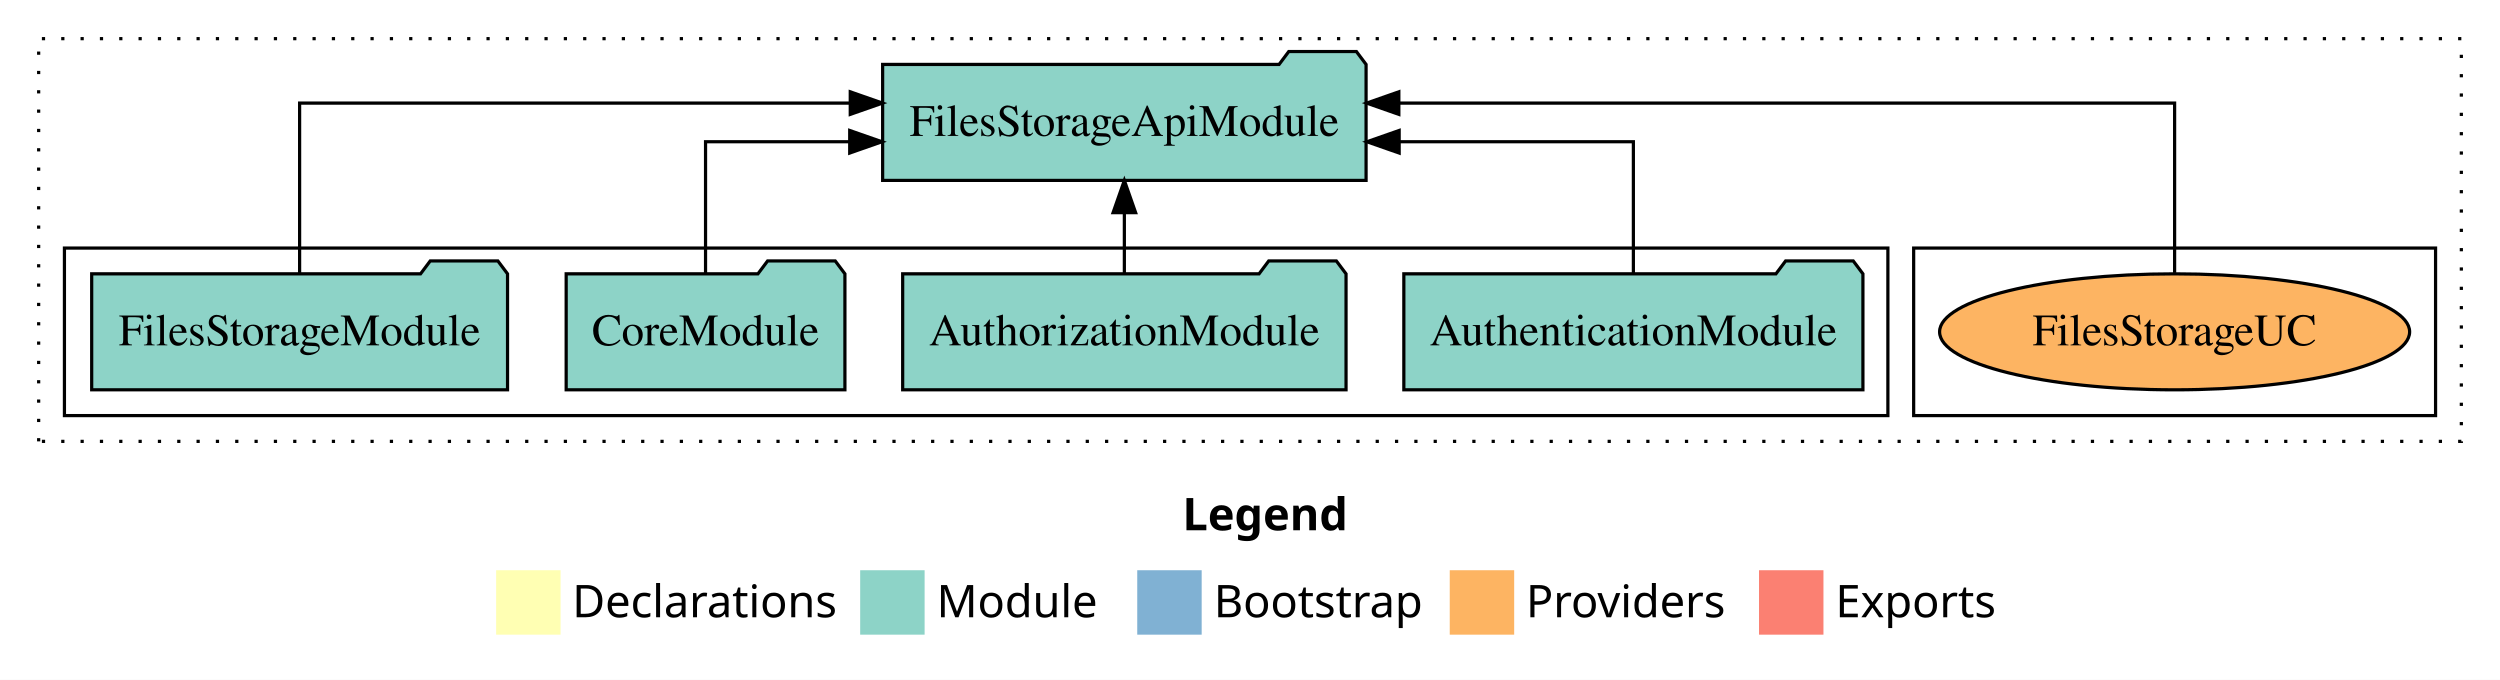
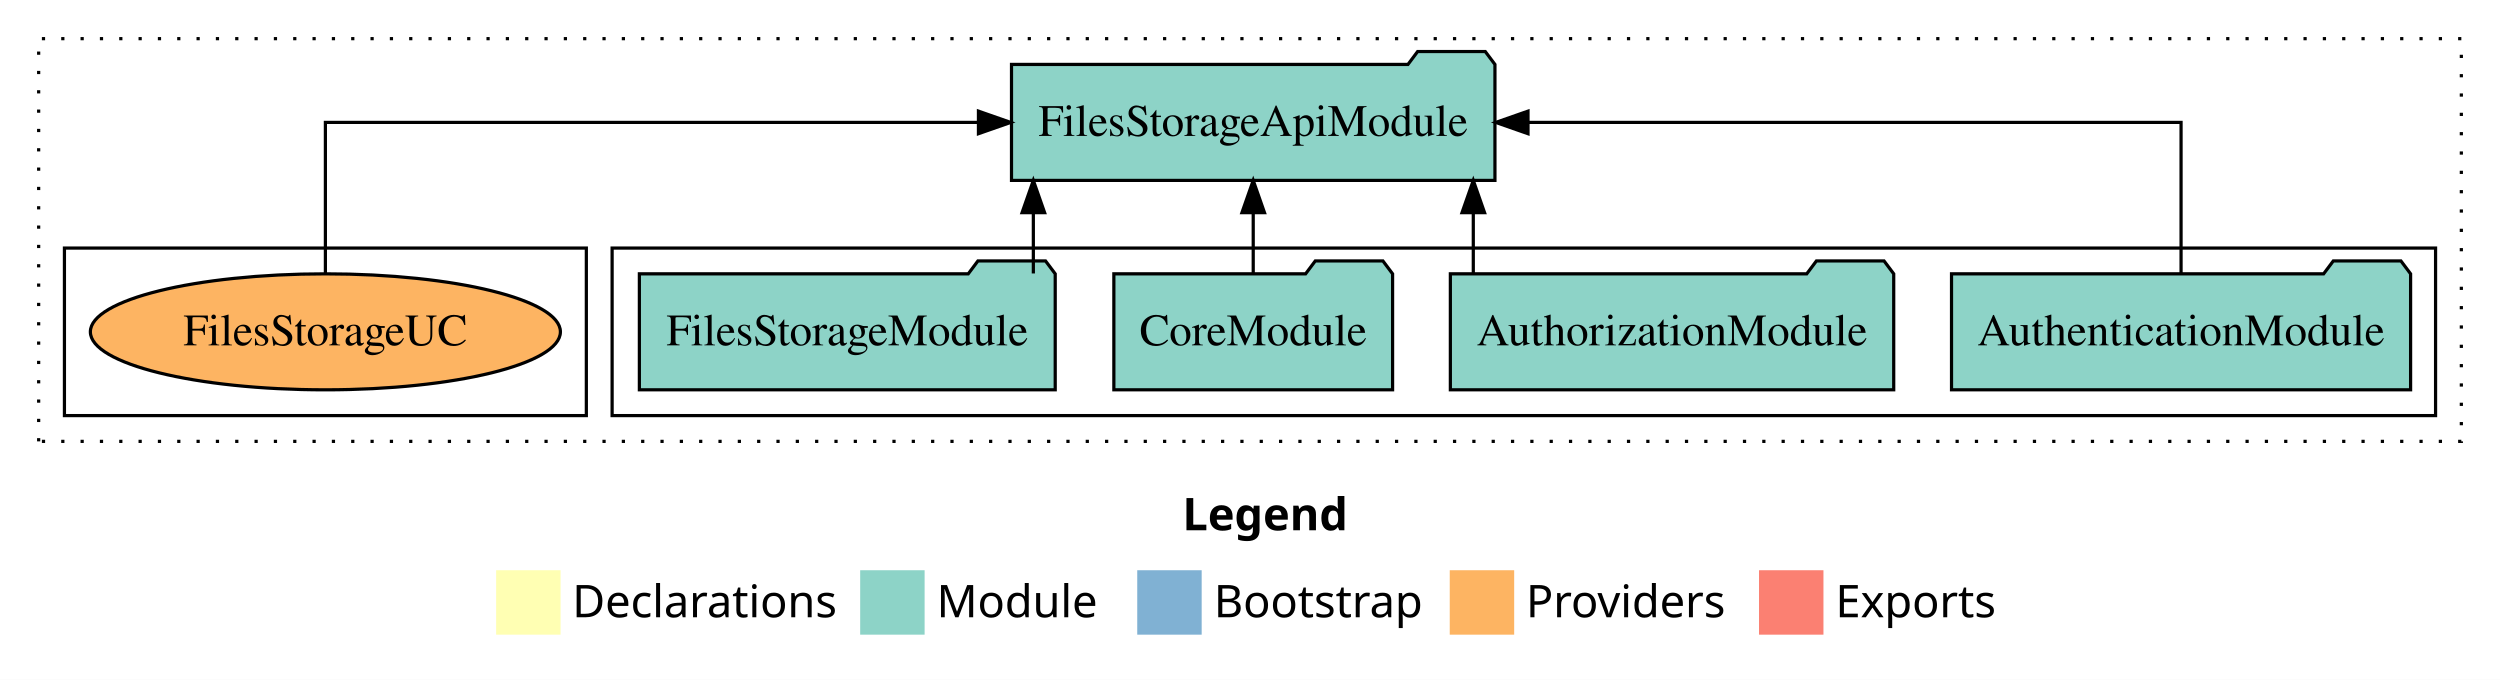
<svg xmlns="http://www.w3.org/2000/svg" width="776pt" height="211pt" viewBox="0.00 0.00 776.00 211.00">
  <g id="graph0" class="graph" transform="scale(1 1) rotate(0) translate(4 207)">
    <polygon fill="white" stroke="transparent" points="-4,4 -4,-207 772,-207 772,4 -4,4" />
    <text text-anchor="start" x="363.01" y="-42.4" font-family="Times-12" font-weight="bold" font-size="14.00">Legend</text>
    <polygon fill="#ffffb3" stroke="transparent" points="150,-10 150,-30 170,-30 170,-10 150,-10" />
    <text text-anchor="start" x="173.63" y="-15.4" font-family="Times-12" font-size="14.00">  Declarations</text>
    <polygon fill="#8dd3c7" stroke="transparent" points="263,-10 263,-30 283,-30 283,-10 263,-10" />
    <text text-anchor="start" x="286.73" y="-15.4" font-family="Times-12" font-size="14.00">  Module</text>
    <polygon fill="#80b1d3" stroke="transparent" points="349,-10 349,-30 369,-30 369,-10 349,-10" />
    <text text-anchor="start" x="372.78" y="-15.4" font-family="Times-12" font-size="14.00">  Bootstrap</text>
    <polygon fill="#fdb462" stroke="transparent" points="446,-10 446,-30 466,-30 466,-10 446,-10" />
    <text text-anchor="start" x="469.67" y="-15.4" font-family="Times-12" font-size="14.00">  Providers</text>
    <polygon fill="#fb8072" stroke="transparent" points="542,-10 542,-30 562,-30 562,-10 542,-10" />
    <text text-anchor="start" x="565.73" y="-15.4" font-family="Times-12" font-size="14.00">  Exports</text>
    <g id="clust1" class="cluster">
      <polygon fill="none" stroke="black" stroke-dasharray="1,5" points="8,-70 8,-195 760,-195 760,-70 8,-70" />
    </g>
+     <g id="clust3" class="cluster">
+       <polygon fill="none" stroke="black" points="186,-78 186,-130 752,-130 752,-78 186,-78" />
+     </g>
    <g id="clust6" class="cluster">
-       <polygon fill="none" stroke="black" points="590,-78 590,-130 752,-130 752,-78 590,-78" />
-     </g>
-     <g id="clust3" class="cluster">
-       <polygon fill="none" stroke="black" points="16,-78 16,-130 582,-130 582,-78 16,-78" />
+       <polygon fill="none" stroke="black" points="16,-78 16,-130 178,-130 178,-78 16,-78" />
    </g>
    <g id="node1" class="node">
-       <polygon fill="#8dd3c7" stroke="black" points="574.25,-122 571.25,-126 550.25,-126 547.25,-122 431.75,-122 431.75,-86 574.25,-86 574.25,-122" />
-       <text text-anchor="middle" x="503" y="-99.8" font-family="Times,serif" font-size="14.00">AuthenticationModule</text>
+       <polygon fill="#8dd3c7" stroke="black" points="744.25,-122 741.25,-126 720.25,-126 717.25,-122 601.75,-122 601.75,-86 744.25,-86 744.25,-122" />
+       <text text-anchor="middle" x="673" y="-99.8" font-family="Times,serif" font-size="14.00">AuthenticationModule</text>
    </g>
    <g id="node5" class="node">
-       <polygon fill="#8dd3c7" stroke="black" points="420.03,-187 417.03,-191 396.03,-191 393.03,-187 269.97,-187 269.97,-151 420.03,-151 420.03,-187" />
-       <text text-anchor="middle" x="345" y="-164.8" font-family="Times,serif" font-size="14.00">FilesStorageApiModule</text>
+       <polygon fill="#8dd3c7" stroke="black" points="460.03,-187 457.03,-191 436.03,-191 433.03,-187 309.97,-187 309.97,-151 460.03,-151 460.03,-187" />
+       <text text-anchor="middle" x="385" y="-164.8" font-family="Times,serif" font-size="14.00">FilesStorageApiModule</text>
    </g>
    <g id="edge1" class="edge">
-       <path fill="none" stroke="black" d="M503,-122.02C503,-139.37 503,-163 503,-163 503,-163 430.3,-163 430.3,-163" />
-       <polygon fill="black" stroke="black" points="430.3,-159.5 420.3,-163 430.3,-166.5 430.3,-159.5" />
+       <path fill="none" stroke="black" d="M673,-122.11C673,-141.34 673,-169 673,-169 673,-169 470.29,-169 470.29,-169" />
+       <polygon fill="black" stroke="black" points="470.29,-165.5 460.29,-169 470.29,-172.5 470.29,-165.5" />
    </g>
    <g id="node2" class="node">
-       <polygon fill="#8dd3c7" stroke="black" points="413.81,-122 410.81,-126 389.81,-126 386.81,-122 276.19,-122 276.19,-86 413.81,-86 413.81,-122" />
-       <text text-anchor="middle" x="345" y="-99.8" font-family="Times,serif" font-size="14.00">AuthorizationModule</text>
+       <polygon fill="#8dd3c7" stroke="black" points="583.81,-122 580.81,-126 559.81,-126 556.81,-122 446.19,-122 446.19,-86 583.81,-86 583.81,-122" />
+       <text text-anchor="middle" x="515" y="-99.8" font-family="Times,serif" font-size="14.00">AuthorizationModule</text>
    </g>
    <g id="edge2" class="edge">
-       <path fill="none" stroke="black" d="M345,-122.11C345,-122.11 345,-140.99 345,-140.99" />
-       <polygon fill="black" stroke="black" points="341.5,-140.99 345,-150.99 348.5,-140.99 341.5,-140.99" />
+       <path fill="none" stroke="black" d="M453.31,-122.11C453.31,-122.11 453.31,-140.99 453.31,-140.99" />
+       <polygon fill="black" stroke="black" points="449.81,-140.99 453.31,-150.99 456.81,-140.99 449.81,-140.99" />
    </g>
    <g id="node3" class="node">
-       <polygon fill="#8dd3c7" stroke="black" points="258.26,-122 255.26,-126 234.26,-126 231.26,-122 171.74,-122 171.74,-86 258.26,-86 258.26,-122" />
-       <text text-anchor="middle" x="215" y="-99.8" font-family="Times,serif" font-size="14.00">CoreModule</text>
+       <polygon fill="#8dd3c7" stroke="black" points="428.26,-122 425.26,-126 404.26,-126 401.26,-122 341.74,-122 341.74,-86 428.26,-86 428.26,-122" />
+       <text text-anchor="middle" x="385" y="-99.8" font-family="Times,serif" font-size="14.00">CoreModule</text>
    </g>
    <g id="edge3" class="edge">
-       <path fill="none" stroke="black" d="M215,-122.02C215,-139.37 215,-163 215,-163 215,-163 259.75,-163 259.75,-163" />
-       <polygon fill="black" stroke="black" points="259.75,-166.5 269.75,-163 259.75,-159.5 259.75,-166.5" />
+       <path fill="none" stroke="black" d="M385,-122.11C385,-122.11 385,-140.99 385,-140.99" />
+       <polygon fill="black" stroke="black" points="381.5,-140.99 385,-150.99 388.5,-140.99 381.5,-140.99" />
    </g>
    <g id="node4" class="node">
-       <polygon fill="#8dd3c7" stroke="black" points="153.54,-122 150.54,-126 129.54,-126 126.54,-122 24.46,-122 24.46,-86 153.54,-86 153.54,-122" />
-       <text text-anchor="middle" x="89" y="-99.8" font-family="Times,serif" font-size="14.00">FilesStorageModule</text>
+       <polygon fill="#8dd3c7" stroke="black" points="323.54,-122 320.54,-126 299.54,-126 296.54,-122 194.46,-122 194.46,-86 323.54,-86 323.54,-122" />
+       <text text-anchor="middle" x="259" y="-99.8" font-family="Times,serif" font-size="14.00">FilesStorageModule</text>
    </g>
    <g id="edge4" class="edge">
-       <path fill="none" stroke="black" d="M89,-122.28C89,-143.32 89,-175 89,-175 89,-175 259.92,-175 259.92,-175" />
-       <polygon fill="black" stroke="black" points="259.92,-178.5 269.92,-175 259.92,-171.5 259.92,-178.5" />
+       <path fill="none" stroke="black" d="M316.75,-122.11C316.75,-122.11 316.75,-140.99 316.75,-140.99" />
+       <polygon fill="black" stroke="black" points="313.25,-140.99 316.75,-150.99 320.25,-140.99 313.25,-140.99" />
    </g>
    <g id="node6" class="node">
-       <ellipse fill="#fdb462" stroke="black" cx="671" cy="-104" rx="72.95" ry="18" />
-       <text text-anchor="middle" x="671" y="-99.8" font-family="Times,serif" font-size="14.00">FilesStorageUC</text>
+       <ellipse fill="#fdb462" stroke="black" cx="97" cy="-104" rx="72.95" ry="18" />
+       <text text-anchor="middle" x="97" y="-99.8" font-family="Times,serif" font-size="14.00">FilesStorageUC</text>
    </g>
    <g id="edge5" class="edge">
-       <path fill="none" stroke="black" d="M671,-122.28C671,-143.32 671,-175 671,-175 671,-175 430.2,-175 430.2,-175" />
-       <polygon fill="black" stroke="black" points="430.2,-171.5 420.2,-175 430.2,-178.5 430.2,-171.5" />
+       <path fill="none" stroke="black" d="M97,-122.11C97,-141.34 97,-169 97,-169 97,-169 299.71,-169 299.71,-169" />
+       <polygon fill="black" stroke="black" points="299.71,-172.5 309.71,-169 299.71,-165.5 299.71,-172.5" />
    </g>
  </g>
</svg>
